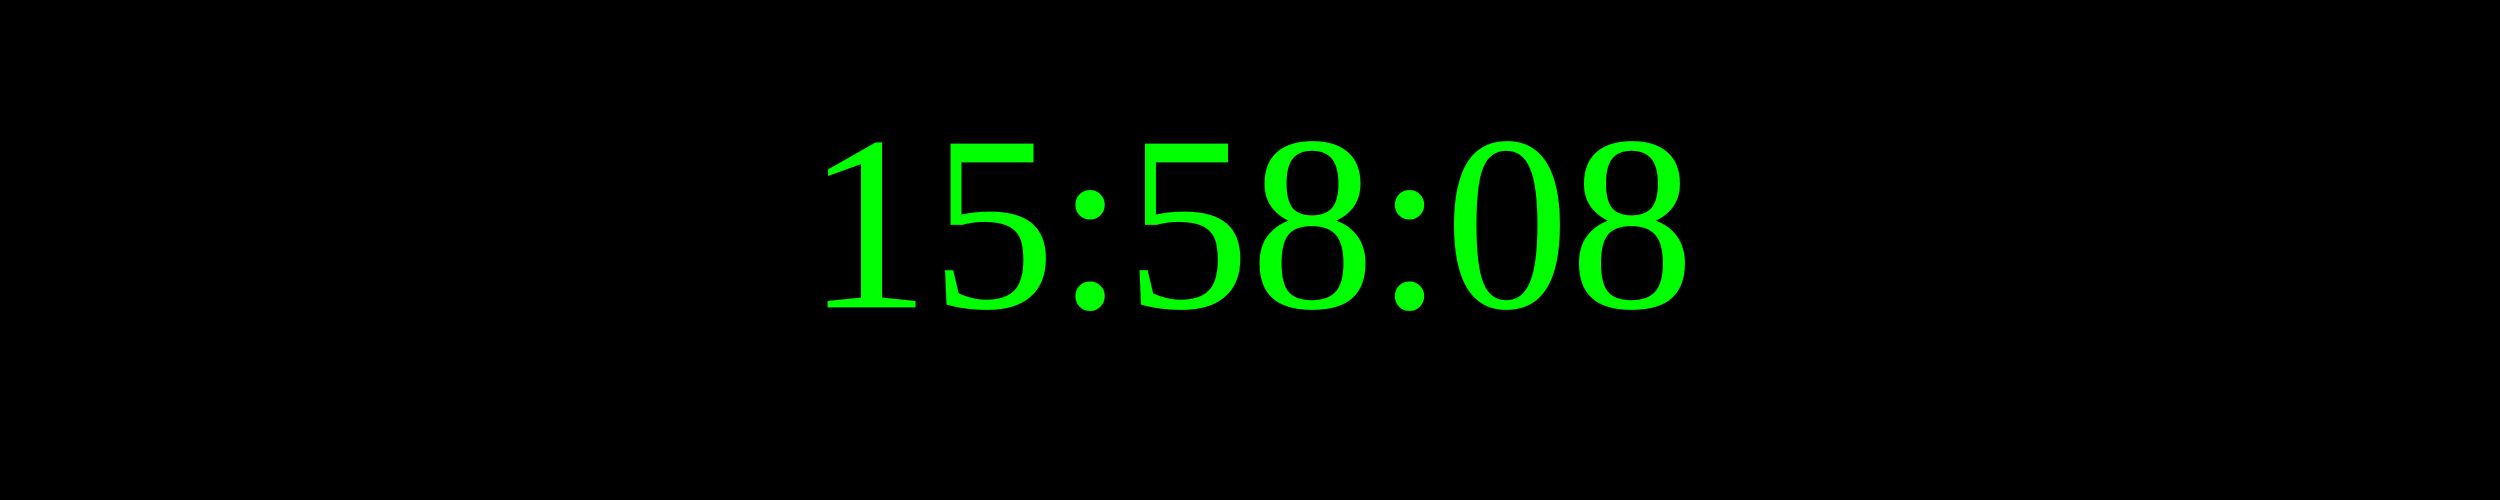
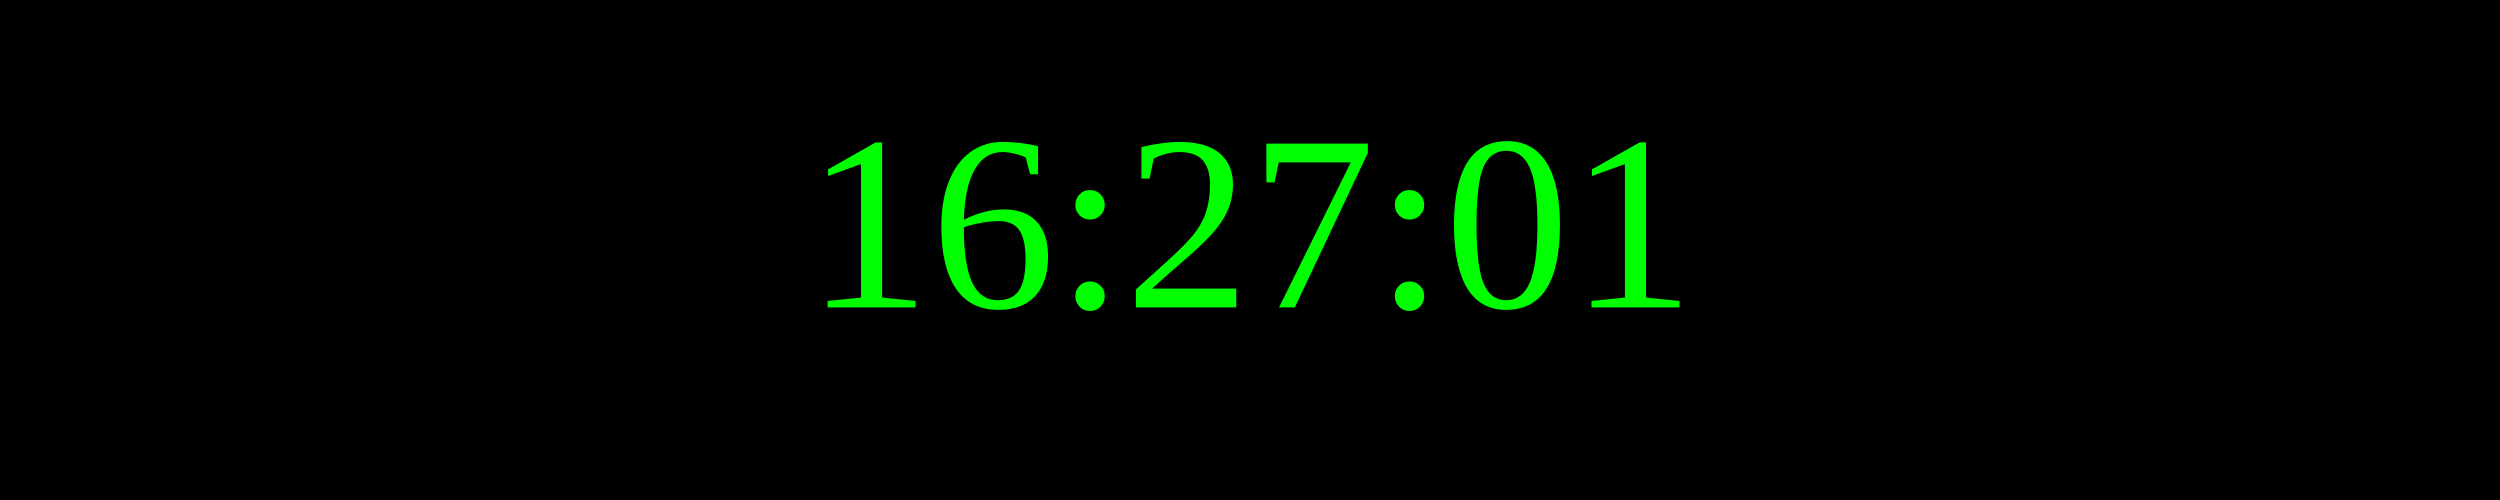
<svg xmlns="http://www.w3.org/2000/svg" width="250" height="50">
  <rect width="100%" height="100%" fill="black" />
  <text x="50%" y="50%" font-size="25" fill="lime" text-anchor="middle" dominant-baseline="middle">
- 15:58:08
+ 16:27:01
</text>
</svg>
